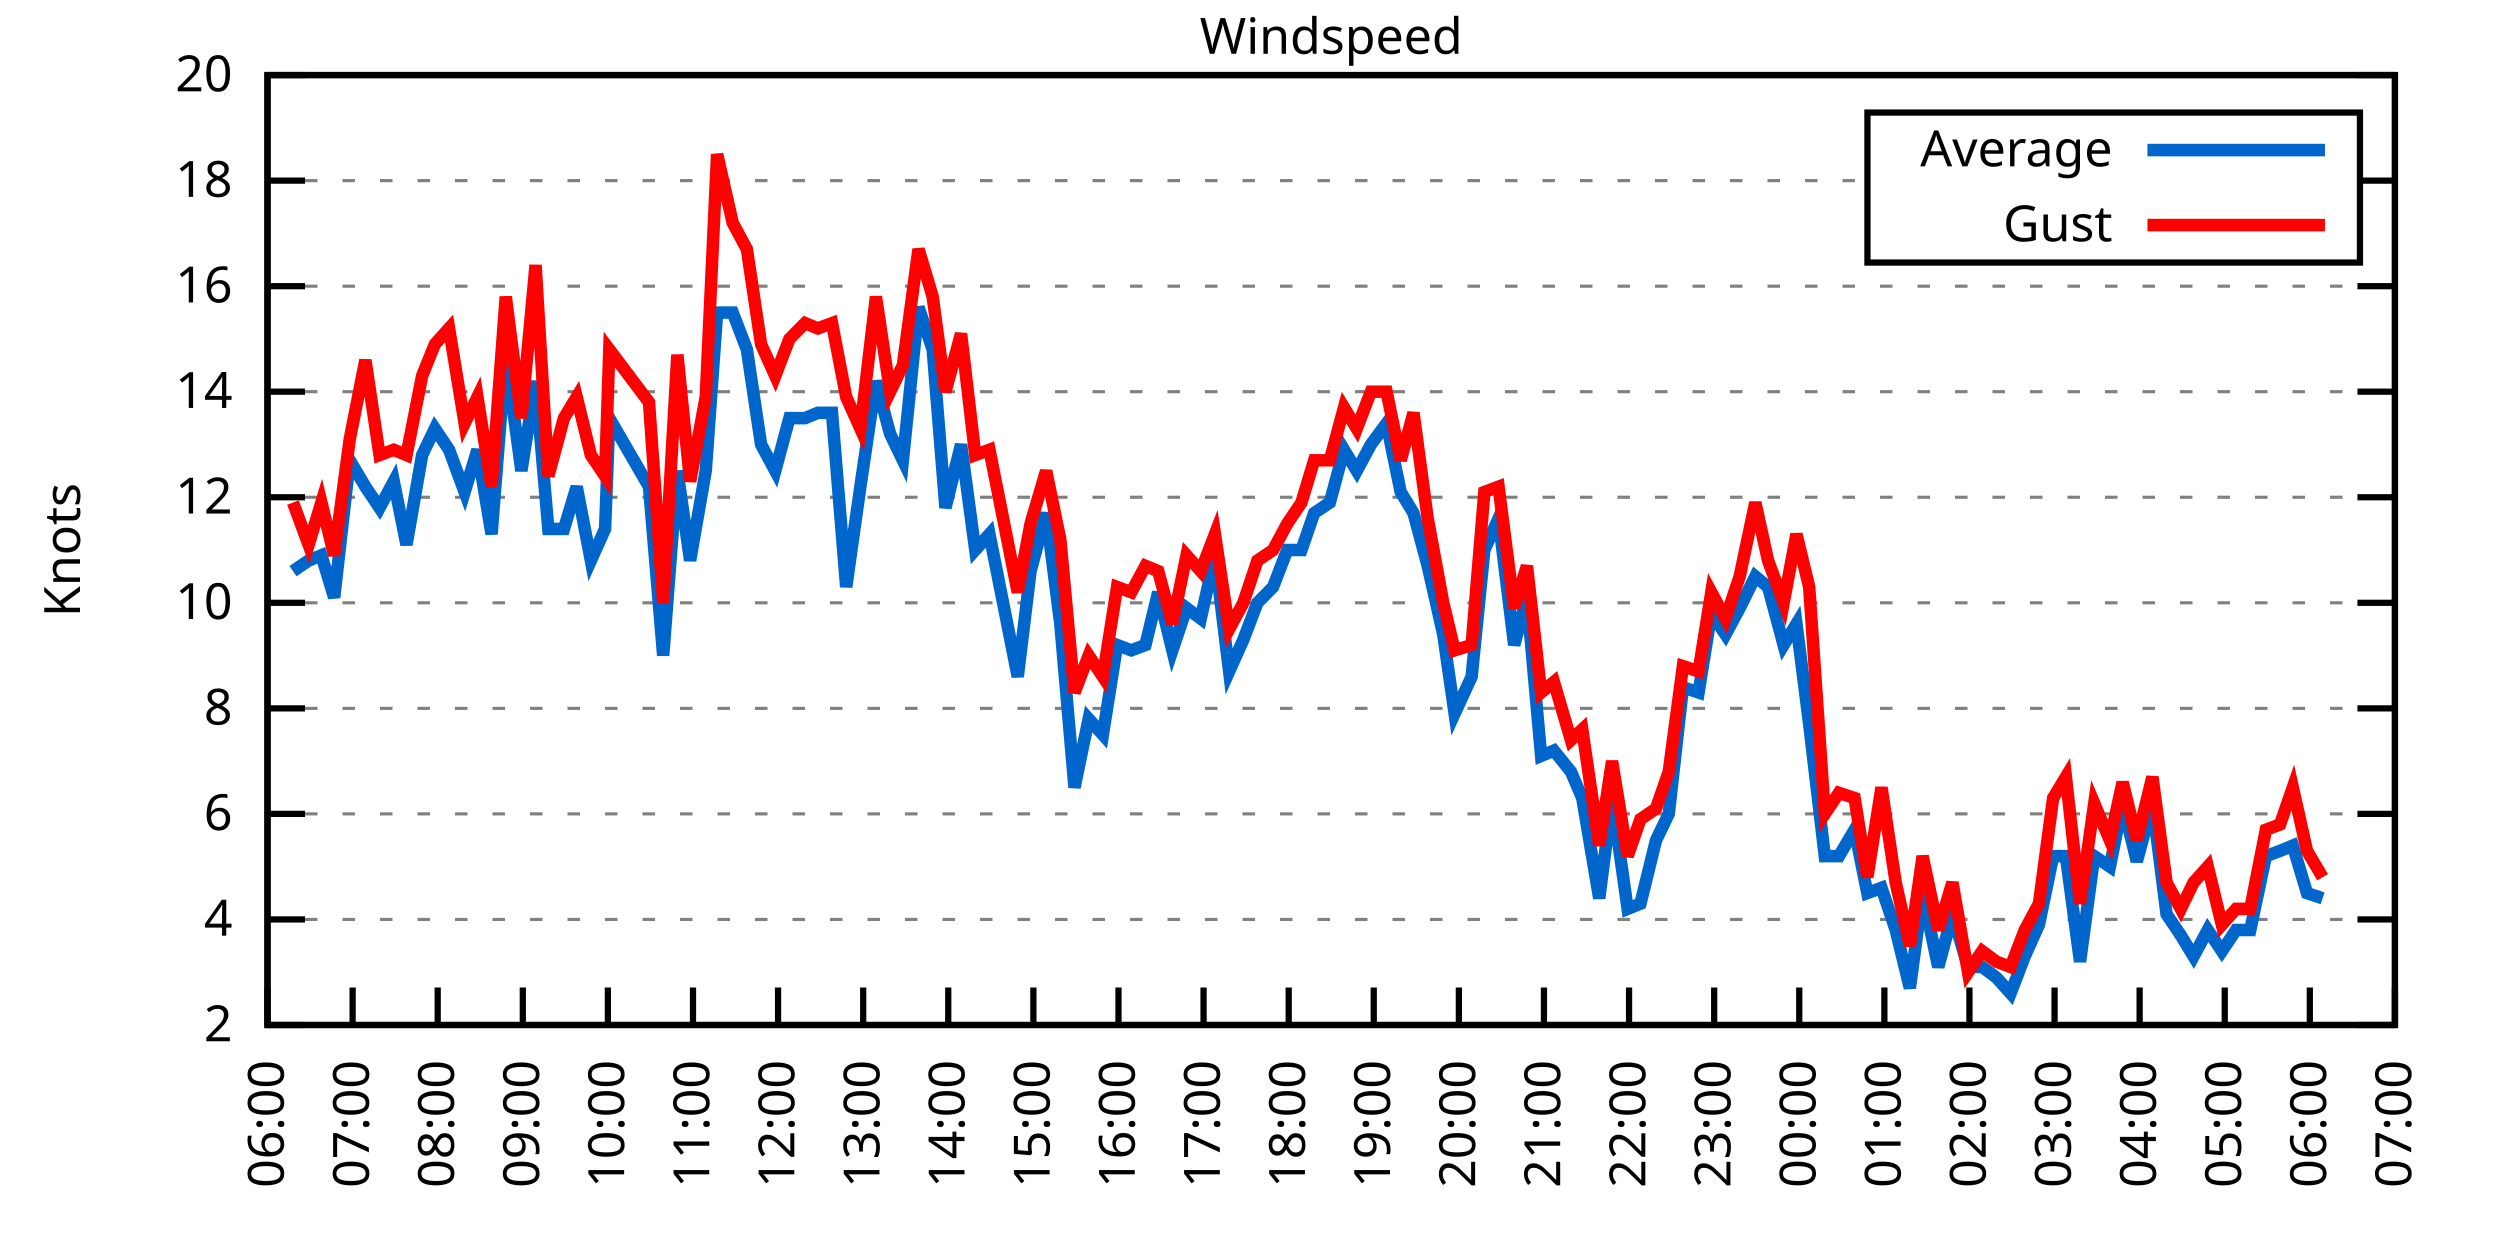
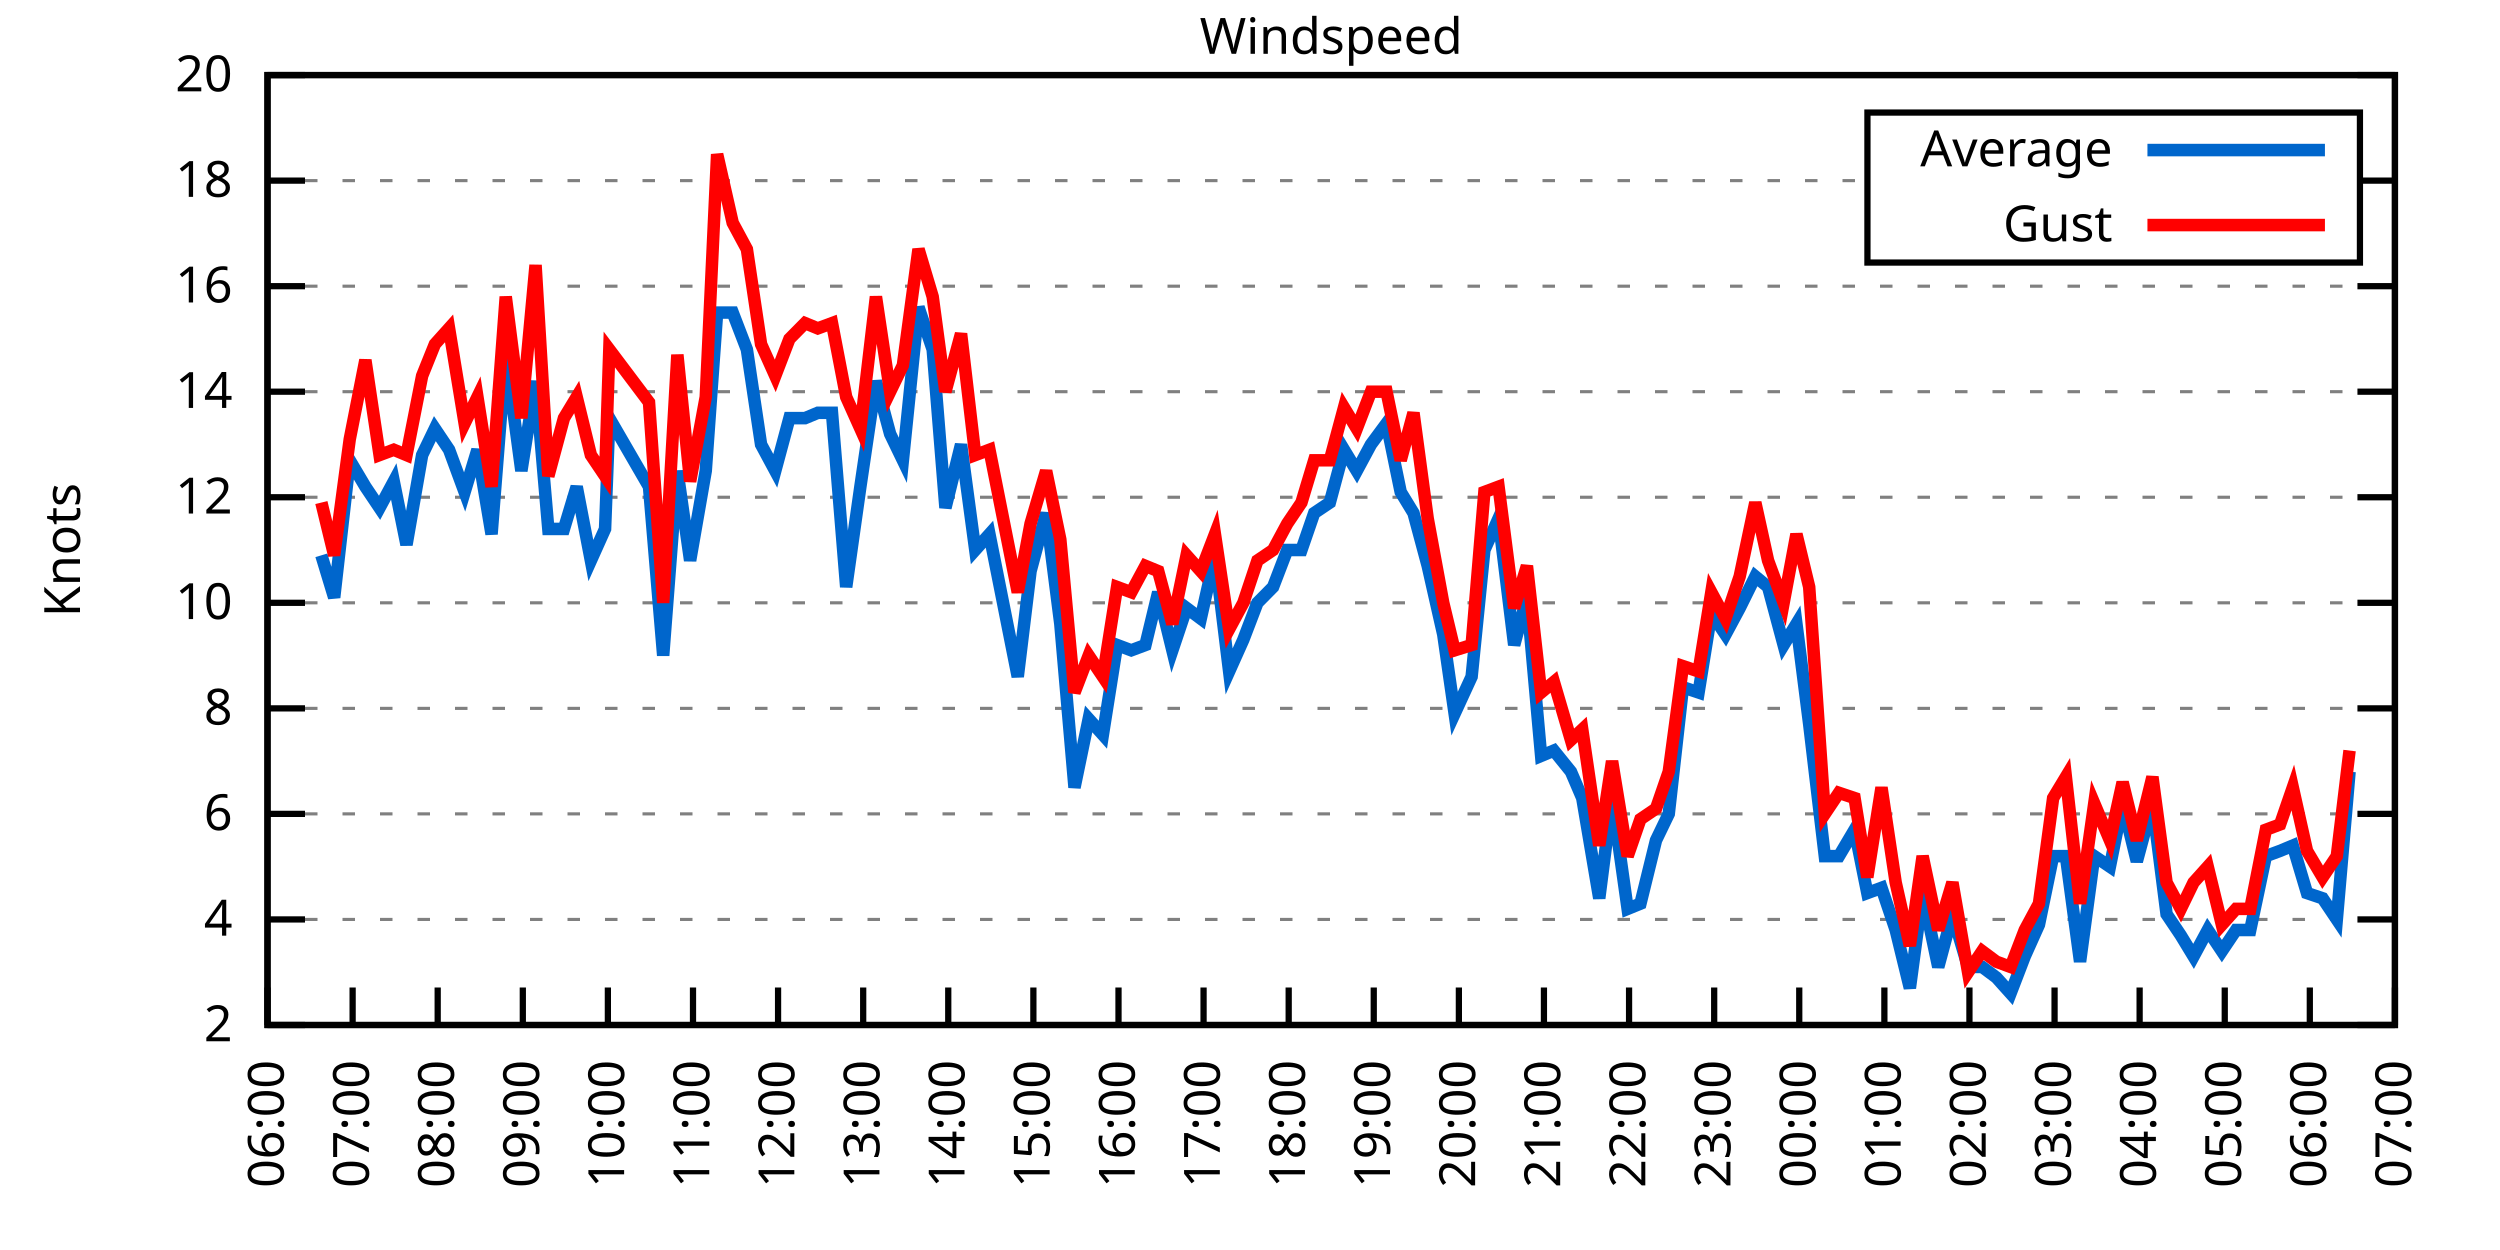
<svg xmlns="http://www.w3.org/2000/svg" xmlns:xlink="http://www.w3.org/1999/xlink" width="400" height="200" viewBox="0 0 400 200">
  <g id="gnuplot_canvas">
    <rect x="0" y="0" width="400" height="200" fill="none" />
    <defs>
      <circle id="gpDot" r="0.5" stroke-width="0.5" stroke="currentColor" />
      <path id="gpPt0" stroke-width="0.333" stroke="currentColor" d="M-1,0 h2 M0,-1 v2" />
      <path id="gpPt1" stroke-width="0.333" stroke="currentColor" d="M-1,-1 L1,1 M1,-1 L-1,1" />
      <path id="gpPt2" stroke-width="0.333" stroke="currentColor" d="M-1,0 L1,0 M0,-1 L0,1 M-1,-1 L1,1 M-1,1 L1,-1" />
      <rect id="gpPt3" stroke-width="0.333" stroke="currentColor" x="-1" y="-1" width="2" height="2" />
      <rect id="gpPt4" stroke-width="0.333" stroke="currentColor" fill="currentColor" x="-1" y="-1" width="2" height="2" />
      <circle id="gpPt5" stroke-width="0.333" stroke="currentColor" cx="0" cy="0" r="1" />
      <use xlink:href="#gpPt5" id="gpPt6" fill="currentColor" stroke="none" />
      <path id="gpPt7" stroke-width="0.333" stroke="currentColor" d="M0,-1.33 L-1.33,0.67 L1.33,0.67 z" />
      <use xlink:href="#gpPt7" id="gpPt8" fill="currentColor" stroke="none" />
      <use xlink:href="#gpPt7" id="gpPt9" stroke="currentColor" transform="rotate(180)" />
      <use xlink:href="#gpPt9" id="gpPt10" fill="currentColor" stroke="none" />
      <use xlink:href="#gpPt3" id="gpPt11" stroke="currentColor" transform="rotate(45)" />
      <use xlink:href="#gpPt11" id="gpPt12" fill="currentColor" stroke="none" />
      <path id="gpPt13" stroke-width="0.333" stroke="currentColor" d="M0,1.330 L1.265,0.411 L0.782,-1.067 L-0.782,-1.076 L-1.265,0.411 z" />
      <use xlink:href="#gpPt13" id="gpPt14" fill="currentColor" stroke="none" />
      <filter id="textbox" filterUnits="objectBoundingBox" x="0" y="0" height="1" width="1">
        <feFlood flood-color="white" flood-opacity="1" result="bgnd" />
        <feComposite in="SourceGraphic" in2="bgnd" operator="atop" />
      </filter>
      <filter id="greybox" filterUnits="objectBoundingBox" x="0" y="0" height="1" width="1">
        <feFlood flood-color="lightgrey" flood-opacity="1" result="grey" />
        <feComposite in="SourceGraphic" in2="grey" operator="atop" />
      </filter>
    </defs>
    <g fill="none" color="white" stroke="currentColor" stroke-width="1.00" stroke-linecap="butt" stroke-linejoin="miter">
</g>
    <g fill="none" color="black" stroke="currentColor" stroke-width="1.00" stroke-linecap="butt" stroke-linejoin="miter">
      <g stroke="none" shape-rendering="crispEdges">
        <polygon fill="rgb(255, 255, 255)" points="42.80,164.00 383.18,164.00 383.18,12.02 42.80,12.02 " />
      </g>
    </g>
    <g fill="none" color="black" stroke="currentColor" stroke-width="1.00" stroke-linecap="butt" stroke-linejoin="miter">
</g>
    <g fill="none" color="black" stroke="black" stroke-width="0.50" stroke-linecap="butt" stroke-linejoin="miter">
</g>
    <g fill="none" color="gray" stroke="currentColor" stroke-width="0.50" stroke-linecap="butt" stroke-linejoin="miter">
      <path stroke="gray" stroke-dasharray="2,4" class="gridline" d="M42.80,164.00 L383.19,164.00  " />
    </g>
    <g fill="none" color="gray" stroke="gray" stroke-width="1.00" stroke-linecap="butt" stroke-linejoin="miter">
</g>
    <g fill="none" color="black" stroke="currentColor" stroke-width="1.00" stroke-linecap="butt" stroke-linejoin="miter">
      <path stroke="black" d="M42.80,164.00 L48.80,164.00 M383.19,164.00 L377.19,164.00  " />
      <g transform="translate(37.20,166.60)" stroke="none" fill="black" font-family="Sans" font-size="8.00" text-anchor="end">
        <text>
          <tspan font-family="Sans"> 2</tspan>
        </text>
      </g>
    </g>
    <g fill="none" color="black" stroke="currentColor" stroke-width="1.00" stroke-linecap="butt" stroke-linejoin="miter">
</g>
    <g fill="none" color="black" stroke="black" stroke-width="0.50" stroke-linecap="butt" stroke-linejoin="miter">
</g>
    <g fill="none" color="gray" stroke="currentColor" stroke-width="0.50" stroke-linecap="butt" stroke-linejoin="miter">
      <path stroke="gray" stroke-dasharray="2,4" class="gridline" d="M42.80,147.11 L383.19,147.11  " />
    </g>
    <g fill="none" color="gray" stroke="gray" stroke-width="1.00" stroke-linecap="butt" stroke-linejoin="miter">
</g>
    <g fill="none" color="black" stroke="currentColor" stroke-width="1.00" stroke-linecap="butt" stroke-linejoin="miter">
      <path stroke="black" d="M42.80,147.11 L48.80,147.11 M383.19,147.11 L377.19,147.11  " />
      <g transform="translate(37.20,149.71)" stroke="none" fill="black" font-family="Sans" font-size="8.00" text-anchor="end">
        <text>
          <tspan font-family="Sans"> 4</tspan>
        </text>
      </g>
    </g>
    <g fill="none" color="black" stroke="currentColor" stroke-width="1.00" stroke-linecap="butt" stroke-linejoin="miter">
</g>
    <g fill="none" color="black" stroke="black" stroke-width="0.50" stroke-linecap="butt" stroke-linejoin="miter">
</g>
    <g fill="none" color="gray" stroke="currentColor" stroke-width="0.50" stroke-linecap="butt" stroke-linejoin="miter">
      <path stroke="gray" stroke-dasharray="2,4" class="gridline" d="M42.80,130.22 L383.19,130.22  " />
    </g>
    <g fill="none" color="gray" stroke="gray" stroke-width="1.00" stroke-linecap="butt" stroke-linejoin="miter">
</g>
    <g fill="none" color="black" stroke="currentColor" stroke-width="1.00" stroke-linecap="butt" stroke-linejoin="miter">
      <path stroke="black" d="M42.80,130.22 L48.80,130.22 M383.19,130.22 L377.19,130.22  " />
      <g transform="translate(37.20,132.82)" stroke="none" fill="black" font-family="Sans" font-size="8.00" text-anchor="end">
        <text>
          <tspan font-family="Sans"> 6</tspan>
        </text>
      </g>
    </g>
    <g fill="none" color="black" stroke="currentColor" stroke-width="1.00" stroke-linecap="butt" stroke-linejoin="miter">
</g>
    <g fill="none" color="black" stroke="black" stroke-width="0.50" stroke-linecap="butt" stroke-linejoin="miter">
</g>
    <g fill="none" color="gray" stroke="currentColor" stroke-width="0.50" stroke-linecap="butt" stroke-linejoin="miter">
      <path stroke="gray" stroke-dasharray="2,4" class="gridline" d="M42.80,113.34 L383.19,113.34  " />
    </g>
    <g fill="none" color="gray" stroke="gray" stroke-width="1.00" stroke-linecap="butt" stroke-linejoin="miter">
</g>
    <g fill="none" color="black" stroke="currentColor" stroke-width="1.00" stroke-linecap="butt" stroke-linejoin="miter">
      <path stroke="black" d="M42.80,113.34 L48.80,113.34 M383.19,113.34 L377.19,113.34  " />
      <g transform="translate(37.20,115.94)" stroke="none" fill="black" font-family="Sans" font-size="8.00" text-anchor="end">
        <text>
          <tspan font-family="Sans"> 8</tspan>
        </text>
      </g>
    </g>
    <g fill="none" color="black" stroke="currentColor" stroke-width="1.00" stroke-linecap="butt" stroke-linejoin="miter">
</g>
    <g fill="none" color="black" stroke="black" stroke-width="0.50" stroke-linecap="butt" stroke-linejoin="miter">
</g>
    <g fill="none" color="gray" stroke="currentColor" stroke-width="0.50" stroke-linecap="butt" stroke-linejoin="miter">
      <path stroke="gray" stroke-dasharray="2,4" class="gridline" d="M42.80,96.45 L383.19,96.45  " />
    </g>
    <g fill="none" color="gray" stroke="gray" stroke-width="1.00" stroke-linecap="butt" stroke-linejoin="miter">
</g>
    <g fill="none" color="black" stroke="currentColor" stroke-width="1.00" stroke-linecap="butt" stroke-linejoin="miter">
      <path stroke="black" d="M42.80,96.45 L48.80,96.45 M383.19,96.45 L377.19,96.45  " />
      <g transform="translate(37.20,99.05)" stroke="none" fill="black" font-family="Sans" font-size="8.00" text-anchor="end">
        <text>
          <tspan font-family="Sans"> 10</tspan>
        </text>
      </g>
    </g>
    <g fill="none" color="black" stroke="currentColor" stroke-width="1.00" stroke-linecap="butt" stroke-linejoin="miter">
</g>
    <g fill="none" color="black" stroke="black" stroke-width="0.50" stroke-linecap="butt" stroke-linejoin="miter">
</g>
    <g fill="none" color="gray" stroke="currentColor" stroke-width="0.50" stroke-linecap="butt" stroke-linejoin="miter">
      <path stroke="gray" stroke-dasharray="2,4" class="gridline" d="M42.80,79.56 L383.19,79.56  " />
    </g>
    <g fill="none" color="gray" stroke="gray" stroke-width="1.00" stroke-linecap="butt" stroke-linejoin="miter">
</g>
    <g fill="none" color="black" stroke="currentColor" stroke-width="1.00" stroke-linecap="butt" stroke-linejoin="miter">
      <path stroke="black" d="M42.80,79.56 L48.80,79.56 M383.19,79.56 L377.19,79.56  " />
      <g transform="translate(37.20,82.16)" stroke="none" fill="black" font-family="Sans" font-size="8.00" text-anchor="end">
        <text>
          <tspan font-family="Sans"> 12</tspan>
        </text>
      </g>
    </g>
    <g fill="none" color="black" stroke="currentColor" stroke-width="1.00" stroke-linecap="butt" stroke-linejoin="miter">
</g>
    <g fill="none" color="black" stroke="black" stroke-width="0.50" stroke-linecap="butt" stroke-linejoin="miter">
</g>
    <g fill="none" color="gray" stroke="currentColor" stroke-width="0.50" stroke-linecap="butt" stroke-linejoin="miter">
      <path stroke="gray" stroke-dasharray="2,4" class="gridline" d="M42.80,62.67 L383.19,62.67  " />
    </g>
    <g fill="none" color="gray" stroke="gray" stroke-width="1.00" stroke-linecap="butt" stroke-linejoin="miter">
</g>
    <g fill="none" color="black" stroke="currentColor" stroke-width="1.00" stroke-linecap="butt" stroke-linejoin="miter">
      <path stroke="black" d="M42.80,62.67 L48.80,62.67 M383.19,62.67 L377.19,62.67  " />
      <g transform="translate(37.20,65.27)" stroke="none" fill="black" font-family="Sans" font-size="8.00" text-anchor="end">
        <text>
          <tspan font-family="Sans"> 14</tspan>
        </text>
      </g>
    </g>
    <g fill="none" color="black" stroke="currentColor" stroke-width="1.00" stroke-linecap="butt" stroke-linejoin="miter">
</g>
    <g fill="none" color="black" stroke="black" stroke-width="0.50" stroke-linecap="butt" stroke-linejoin="miter">
</g>
    <g fill="none" color="gray" stroke="currentColor" stroke-width="0.50" stroke-linecap="butt" stroke-linejoin="miter">
      <path stroke="gray" stroke-dasharray="2,4" class="gridline" d="M42.80,45.79 L383.19,45.79  " />
    </g>
    <g fill="none" color="gray" stroke="gray" stroke-width="1.00" stroke-linecap="butt" stroke-linejoin="miter">
</g>
    <g fill="none" color="black" stroke="currentColor" stroke-width="1.00" stroke-linecap="butt" stroke-linejoin="miter">
      <path stroke="black" d="M42.80,45.79 L48.80,45.79 M383.19,45.79 L377.19,45.79  " />
      <g transform="translate(37.20,48.39)" stroke="none" fill="black" font-family="Sans" font-size="8.00" text-anchor="end">
        <text>
          <tspan font-family="Sans"> 16</tspan>
        </text>
      </g>
    </g>
    <g fill="none" color="black" stroke="currentColor" stroke-width="1.00" stroke-linecap="butt" stroke-linejoin="miter">
</g>
    <g fill="none" color="black" stroke="black" stroke-width="0.50" stroke-linecap="butt" stroke-linejoin="miter">
</g>
    <g fill="none" color="gray" stroke="currentColor" stroke-width="0.50" stroke-linecap="butt" stroke-linejoin="miter">
      <path stroke="gray" stroke-dasharray="2,4" class="gridline" d="M42.80,28.90 L298.79,28.90 M377.59,28.90 L383.19,28.90  " />
    </g>
    <g fill="none" color="gray" stroke="gray" stroke-width="1.00" stroke-linecap="butt" stroke-linejoin="miter">
</g>
    <g fill="none" color="black" stroke="currentColor" stroke-width="1.00" stroke-linecap="butt" stroke-linejoin="miter">
      <path stroke="black" d="M42.80,28.90 L48.80,28.90 M383.19,28.90 L377.19,28.90  " />
      <g transform="translate(37.20,31.50)" stroke="none" fill="black" font-family="Sans" font-size="8.00" text-anchor="end">
        <text>
          <tspan font-family="Sans"> 18</tspan>
        </text>
      </g>
    </g>
    <g fill="none" color="black" stroke="currentColor" stroke-width="1.00" stroke-linecap="butt" stroke-linejoin="miter">
</g>
    <g fill="none" color="black" stroke="black" stroke-width="0.50" stroke-linecap="butt" stroke-linejoin="miter">
</g>
    <g fill="none" color="gray" stroke="currentColor" stroke-width="0.50" stroke-linecap="butt" stroke-linejoin="miter">
      <path stroke="gray" stroke-dasharray="2,4" class="gridline" d="M42.80,12.01 L383.19,12.01  " />
    </g>
    <g fill="none" color="gray" stroke="gray" stroke-width="1.00" stroke-linecap="butt" stroke-linejoin="miter">
</g>
    <g fill="none" color="black" stroke="currentColor" stroke-width="1.00" stroke-linecap="butt" stroke-linejoin="miter">
      <path stroke="black" d="M42.80,12.01 L48.80,12.01 M383.19,12.01 L377.19,12.01  " />
      <g transform="translate(37.20,14.61)" stroke="none" fill="black" font-family="Sans" font-size="8.00" text-anchor="end">
        <text>
          <tspan font-family="Sans"> 20</tspan>
        </text>
      </g>
    </g>
    <g fill="none" color="black" stroke="currentColor" stroke-width="1.00" stroke-linecap="butt" stroke-linejoin="miter">
      <path stroke="black" d="M42.80,164.00 L42.80,158.00  " />
      <g transform="translate(45.40,169.60) rotate(270.00)" stroke="none" fill="black" font-family="Sans" font-size="8.00" text-anchor="end">
        <text>
          <tspan font-family="Sans">06:00</tspan>
        </text>
      </g>
    </g>
    <g fill="none" color="black" stroke="currentColor" stroke-width="1.00" stroke-linecap="butt" stroke-linejoin="miter">
      <path stroke="black" d="M56.42,164.00 L56.42,158.00  " />
      <g transform="translate(59.02,169.60) rotate(270.00)" stroke="none" fill="black" font-family="Sans" font-size="8.00" text-anchor="end">
        <text>
          <tspan font-family="Sans">07:00</tspan>
        </text>
      </g>
    </g>
    <g fill="none" color="black" stroke="currentColor" stroke-width="1.00" stroke-linecap="butt" stroke-linejoin="miter">
      <path stroke="black" d="M70.03,164.00 L70.03,158.00  " />
      <g transform="translate(72.63,169.60) rotate(270.00)" stroke="none" fill="black" font-family="Sans" font-size="8.00" text-anchor="end">
        <text>
          <tspan font-family="Sans">08:00</tspan>
        </text>
      </g>
    </g>
    <g fill="none" color="black" stroke="currentColor" stroke-width="1.00" stroke-linecap="butt" stroke-linejoin="miter">
      <path stroke="black" d="M83.65,164.00 L83.65,158.00  " />
      <g transform="translate(86.25,169.60) rotate(270.00)" stroke="none" fill="black" font-family="Sans" font-size="8.00" text-anchor="end">
        <text>
          <tspan font-family="Sans">09:00</tspan>
        </text>
      </g>
    </g>
    <g fill="none" color="black" stroke="currentColor" stroke-width="1.00" stroke-linecap="butt" stroke-linejoin="miter">
      <path stroke="black" d="M97.26,164.00 L97.26,158.00  " />
      <g transform="translate(99.86,169.60) rotate(270.00)" stroke="none" fill="black" font-family="Sans" font-size="8.00" text-anchor="end">
        <text>
          <tspan font-family="Sans">10:00</tspan>
        </text>
      </g>
    </g>
    <g fill="none" color="black" stroke="currentColor" stroke-width="1.00" stroke-linecap="butt" stroke-linejoin="miter">
      <path stroke="black" d="M110.88,164.00 L110.88,158.00  " />
      <g transform="translate(113.48,169.60) rotate(270.00)" stroke="none" fill="black" font-family="Sans" font-size="8.00" text-anchor="end">
        <text>
          <tspan font-family="Sans">11:00</tspan>
        </text>
      </g>
    </g>
    <g fill="none" color="black" stroke="currentColor" stroke-width="1.00" stroke-linecap="butt" stroke-linejoin="miter">
      <path stroke="black" d="M124.49,164.00 L124.49,158.00  " />
      <g transform="translate(127.09,169.60) rotate(270.00)" stroke="none" fill="black" font-family="Sans" font-size="8.00" text-anchor="end">
        <text>
          <tspan font-family="Sans">12:00</tspan>
        </text>
      </g>
    </g>
    <g fill="none" color="black" stroke="currentColor" stroke-width="1.00" stroke-linecap="butt" stroke-linejoin="miter">
      <path stroke="black" d="M138.11,164.00 L138.11,158.00  " />
      <g transform="translate(140.71,169.60) rotate(270.00)" stroke="none" fill="black" font-family="Sans" font-size="8.00" text-anchor="end">
        <text>
          <tspan font-family="Sans">13:00</tspan>
        </text>
      </g>
    </g>
    <g fill="none" color="black" stroke="currentColor" stroke-width="1.00" stroke-linecap="butt" stroke-linejoin="miter">
      <path stroke="black" d="M151.72,164.00 L151.72,158.00  " />
      <g transform="translate(154.32,169.60) rotate(270.00)" stroke="none" fill="black" font-family="Sans" font-size="8.00" text-anchor="end">
        <text>
          <tspan font-family="Sans">14:00</tspan>
        </text>
      </g>
    </g>
    <g fill="none" color="black" stroke="currentColor" stroke-width="1.00" stroke-linecap="butt" stroke-linejoin="miter">
      <path stroke="black" d="M165.34,164.00 L165.34,158.00  " />
      <g transform="translate(167.94,169.60) rotate(270.00)" stroke="none" fill="black" font-family="Sans" font-size="8.00" text-anchor="end">
        <text>
          <tspan font-family="Sans">15:00</tspan>
        </text>
      </g>
    </g>
    <g fill="none" color="black" stroke="currentColor" stroke-width="1.00" stroke-linecap="butt" stroke-linejoin="miter">
      <path stroke="black" d="M178.96,164.00 L178.96,158.00  " />
      <g transform="translate(181.56,169.60) rotate(270.00)" stroke="none" fill="black" font-family="Sans" font-size="8.00" text-anchor="end">
        <text>
          <tspan font-family="Sans">16:00</tspan>
        </text>
      </g>
    </g>
    <g fill="none" color="black" stroke="currentColor" stroke-width="1.00" stroke-linecap="butt" stroke-linejoin="miter">
      <path stroke="black" d="M192.57,164.00 L192.57,158.00  " />
      <g transform="translate(195.17,169.60) rotate(270.00)" stroke="none" fill="black" font-family="Sans" font-size="8.00" text-anchor="end">
        <text>
          <tspan font-family="Sans">17:00</tspan>
        </text>
      </g>
    </g>
    <g fill="none" color="black" stroke="currentColor" stroke-width="1.00" stroke-linecap="butt" stroke-linejoin="miter">
      <path stroke="black" d="M206.19,164.00 L206.19,158.00  " />
      <g transform="translate(208.79,169.60) rotate(270.00)" stroke="none" fill="black" font-family="Sans" font-size="8.00" text-anchor="end">
        <text>
          <tspan font-family="Sans">18:00</tspan>
        </text>
      </g>
    </g>
    <g fill="none" color="black" stroke="currentColor" stroke-width="1.00" stroke-linecap="butt" stroke-linejoin="miter">
      <path stroke="black" d="M219.80,164.00 L219.80,158.00  " />
      <g transform="translate(222.40,169.60) rotate(270.00)" stroke="none" fill="black" font-family="Sans" font-size="8.00" text-anchor="end">
        <text>
          <tspan font-family="Sans">19:00</tspan>
        </text>
      </g>
    </g>
    <g fill="none" color="black" stroke="currentColor" stroke-width="1.00" stroke-linecap="butt" stroke-linejoin="miter">
      <path stroke="black" d="M233.42,164.00 L233.42,158.00  " />
      <g transform="translate(236.02,169.60) rotate(270.00)" stroke="none" fill="black" font-family="Sans" font-size="8.00" text-anchor="end">
        <text>
          <tspan font-family="Sans">20:00</tspan>
        </text>
      </g>
    </g>
    <g fill="none" color="black" stroke="currentColor" stroke-width="1.00" stroke-linecap="butt" stroke-linejoin="miter">
      <path stroke="black" d="M247.03,164.00 L247.03,158.00  " />
      <g transform="translate(249.63,169.60) rotate(270.00)" stroke="none" fill="black" font-family="Sans" font-size="8.00" text-anchor="end">
        <text>
          <tspan font-family="Sans">21:00</tspan>
        </text>
      </g>
    </g>
    <g fill="none" color="black" stroke="currentColor" stroke-width="1.00" stroke-linecap="butt" stroke-linejoin="miter">
      <path stroke="black" d="M260.65,164.00 L260.65,158.00  " />
      <g transform="translate(263.25,169.60) rotate(270.00)" stroke="none" fill="black" font-family="Sans" font-size="8.00" text-anchor="end">
        <text>
          <tspan font-family="Sans">22:00</tspan>
        </text>
      </g>
    </g>
    <g fill="none" color="black" stroke="currentColor" stroke-width="1.00" stroke-linecap="butt" stroke-linejoin="miter">
      <path stroke="black" d="M274.27,164.00 L274.27,158.00  " />
      <g transform="translate(276.87,169.60) rotate(270.00)" stroke="none" fill="black" font-family="Sans" font-size="8.00" text-anchor="end">
        <text>
          <tspan font-family="Sans">23:00</tspan>
        </text>
      </g>
    </g>
    <g fill="none" color="black" stroke="currentColor" stroke-width="1.00" stroke-linecap="butt" stroke-linejoin="miter">
      <path stroke="black" d="M287.88,164.00 L287.88,158.00  " />
      <g transform="translate(290.48,169.60) rotate(270.00)" stroke="none" fill="black" font-family="Sans" font-size="8.00" text-anchor="end">
        <text>
          <tspan font-family="Sans">00:00</tspan>
        </text>
      </g>
    </g>
    <g fill="none" color="black" stroke="currentColor" stroke-width="1.00" stroke-linecap="butt" stroke-linejoin="miter">
      <path stroke="black" d="M301.50,164.00 L301.50,158.00  " />
      <g transform="translate(304.10,169.60) rotate(270.00)" stroke="none" fill="black" font-family="Sans" font-size="8.00" text-anchor="end">
        <text>
          <tspan font-family="Sans">01:00</tspan>
        </text>
      </g>
    </g>
    <g fill="none" color="black" stroke="currentColor" stroke-width="1.00" stroke-linecap="butt" stroke-linejoin="miter">
      <path stroke="black" d="M315.11,164.00 L315.11,158.00  " />
      <g transform="translate(317.71,169.60) rotate(270.00)" stroke="none" fill="black" font-family="Sans" font-size="8.00" text-anchor="end">
        <text>
          <tspan font-family="Sans">02:00</tspan>
        </text>
      </g>
    </g>
    <g fill="none" color="black" stroke="currentColor" stroke-width="1.00" stroke-linecap="butt" stroke-linejoin="miter">
      <path stroke="black" d="M328.73,164.00 L328.73,158.00  " />
      <g transform="translate(331.33,169.60) rotate(270.00)" stroke="none" fill="black" font-family="Sans" font-size="8.00" text-anchor="end">
        <text>
          <tspan font-family="Sans">03:00</tspan>
        </text>
      </g>
    </g>
    <g fill="none" color="black" stroke="currentColor" stroke-width="1.00" stroke-linecap="butt" stroke-linejoin="miter">
      <path stroke="black" d="M342.34,164.00 L342.34,158.00  " />
      <g transform="translate(344.94,169.60) rotate(270.00)" stroke="none" fill="black" font-family="Sans" font-size="8.00" text-anchor="end">
        <text>
          <tspan font-family="Sans">04:00</tspan>
        </text>
      </g>
    </g>
    <g fill="none" color="black" stroke="currentColor" stroke-width="1.00" stroke-linecap="butt" stroke-linejoin="miter">
      <path stroke="black" d="M355.96,164.00 L355.96,158.00  " />
      <g transform="translate(358.56,169.60) rotate(270.00)" stroke="none" fill="black" font-family="Sans" font-size="8.00" text-anchor="end">
        <text>
          <tspan font-family="Sans">05:00</tspan>
        </text>
      </g>
    </g>
    <g fill="none" color="black" stroke="currentColor" stroke-width="1.00" stroke-linecap="butt" stroke-linejoin="miter">
      <path stroke="black" d="M369.57,164.00 L369.57,158.00  " />
      <g transform="translate(372.17,169.60) rotate(270.00)" stroke="none" fill="black" font-family="Sans" font-size="8.00" text-anchor="end">
        <text>
          <tspan font-family="Sans">06:00</tspan>
        </text>
      </g>
    </g>
    <g fill="none" color="black" stroke="currentColor" stroke-width="1.00" stroke-linecap="butt" stroke-linejoin="miter">
      <path stroke="black" d="M383.19,164.00 L383.19,158.00  " />
      <g transform="translate(385.79,169.60) rotate(270.00)" stroke="none" fill="black" font-family="Sans" font-size="8.00" text-anchor="end">
        <text>
          <tspan font-family="Sans">07:00</tspan>
        </text>
      </g>
    </g>
    <g fill="none" color="black" stroke="currentColor" stroke-width="1.00" stroke-linecap="butt" stroke-linejoin="miter">
</g>
    <g fill="none" color="black" stroke="currentColor" stroke-width="1.00" stroke-linecap="butt" stroke-linejoin="miter">
      <path stroke="black" d="M42.80,12.01 L42.80,164.00 L383.19,164.00 L383.19,12.01 L42.80,12.01 Z  " />
    </g>
    <g fill="none" color="black" stroke="currentColor" stroke-width="1.00" stroke-linecap="butt" stroke-linejoin="miter">
</g>
    <g fill="none" color="black" stroke="currentColor" stroke-width="1.00" stroke-linecap="butt" stroke-linejoin="miter">
      <path stroke="black" d="M298.79,42.01 L298.79,18.01 L377.59,18.01 L377.59,42.01 L298.79,42.01 Z  " />
    </g>
    <g id="Windspeed_plot_1">
      <g fill="none" color="white" stroke="black" stroke-width="2.00" stroke-linecap="butt" stroke-linejoin="miter">
</g>
      <g fill="none" color="black" stroke="currentColor" stroke-width="2.00" stroke-linecap="butt" stroke-linejoin="miter">
        <g transform="translate(337.99,26.61)" stroke="none" fill="black" font-family="Sans" font-size="8.00" text-anchor="end">
          <text>
            <tspan font-family="Sans">Average</tspan>
          </text>
        </g>
      </g>
      <g fill="none" color="black" stroke="currentColor" stroke-width="2.00" stroke-linecap="butt" stroke-linejoin="miter">
-         <path stroke="rgb(  0, 102, 204)" d="M343.59,24.01 L371.99,24.01 M46.88,91.38 L49.38,89.69 L51.42,88.85 L53.47,95.60 L55.96,73.65 L58.46,77.87   L60.73,81.25 L63.00,77.03 L65.04,87.16 L67.54,72.81 L69.58,68.58 L71.85,71.96 L74.34,78.72 L76.39,71.96   L78.65,85.47 L80.92,56.76 L83.42,75.34 L85.69,60.98 L87.73,84.63 L90.23,84.63 L92.27,77.87 L94.54,89.69   L96.81,84.63 L97.49,66.90 L103.84,77.87 L106.11,104.89 L108.38,75.34 L110.42,89.69 L112.92,75.34 L114.74,50.01   L117.23,50.01 L119.50,55.92 L121.77,71.12 L124.04,75.34 L126.31,66.90 L128.81,66.90 L130.85,66.05 L133.12,66.05   L135.39,93.92 L137.66,77.87 L140.15,60.98 L142.42,69.43 L144.46,73.65 L146.96,49.16 L149.23,55.92 L151.27,81.25   L153.77,71.12 L156.04,88.00 L158.31,85.47 L162.84,108.27 L164.89,91.38 L167.38,82.09 L169.65,99.83 L171.92,126.00   L174.19,115.03 L176.46,117.56 L178.73,103.20 L181.00,104.05 L183.27,103.20 L185.31,94.76 L187.58,104.05 L189.85,97.29   L192.12,98.98 L194.39,88.85 L196.66,107.43 L198.93,102.36 L201.19,96.45 L203.69,93.92 L205.96,88.00 L208.23,88.00   L210.27,82.09 L212.77,80.41 L215.04,71.96 L217.08,75.34 L219.35,71.12 L221.85,67.74 L224.11,78.72 L226.16,82.09   L228.43,90.54 L230.92,101.52 L232.74,114.18 L235.46,108.27 L237.50,88.00 L239.77,82.94 L242.27,103.20 L244.31,95.60   L246.58,120.94 L248.62,120.09 L251.35,123.47 L253.16,127.69 L255.88,143.73 L257.93,127.69 L260.42,145.42 L262.47,144.58   L264.96,134.45 L267.00,130.22 L269.27,109.96 L271.77,110.80 L273.81,98.14 L276.08,101.52 L278.35,97.29 L280.85,92.23   L282.89,93.92 L285.38,103.20 L287.43,99.83 L289.47,115.87 L291.97,136.98 L294.23,136.98 L296.73,132.76 L298.77,142.89   L301.04,142.05 L303.31,148.80 L305.58,158.09 L307.62,142.89 L310.12,154.71 L312.39,146.27 L314.89,154.71 L317.15,154.71   L319.42,156.40 L321.69,158.93 L323.96,153.02 L326.23,147.96 L328.50,136.98 L330.54,136.98 L332.81,153.87 L335.08,136.98   L337.58,138.67 L339.62,128.54 L341.89,137.82 L344.39,128.54 L346.65,146.27 L348.92,149.65 L350.97,153.02 L353.24,148.80   L355.50,152.18 L357.77,148.80 L360.04,148.80 L362.54,136.98 L364.81,136.14 L366.85,135.29 L369.12,142.89 L371.62,143.73    " />
+         <path stroke="rgb(  0, 102, 204)" d="M343.59,24.01 L371.99,24.01 M51.42,88.85 L53.47,95.60 L55.96,73.65 L58.46,77.87 L60.73,81.25 L63.00,77.03   L65.04,87.16 L67.54,72.81 L69.58,68.58 L71.85,71.96 L74.34,78.72 L76.39,71.96 L78.65,85.47 L80.92,56.76   L83.42,75.34 L85.69,60.98 L87.73,84.63 L90.23,84.63 L92.27,77.87 L94.54,89.69 L96.81,84.63 L97.49,66.90   L103.84,77.87 L106.11,104.89 L108.38,75.34 L110.42,89.69 L112.92,75.34 L114.74,50.01 L117.23,50.01 L119.50,55.92   L121.77,71.12 L124.04,75.34 L126.31,66.90 L128.81,66.90 L130.85,66.05 L133.12,66.05 L135.39,93.92 L137.66,77.87   L140.15,60.98 L142.42,69.43 L144.46,73.65 L146.96,49.16 L149.23,55.92 L151.27,81.25 L153.77,71.12 L156.04,88.00   L158.31,85.47 L162.84,108.27 L164.89,91.38 L167.38,82.09 L169.65,99.83 L171.92,126.00 L174.19,115.03 L176.46,117.56   L178.73,103.20 L181.00,104.05 L183.27,103.20 L185.31,94.76 L187.58,104.05 L189.85,97.29 L192.12,98.98 L194.39,88.85   L196.66,107.43 L198.93,102.36 L201.19,96.45 L203.69,93.92 L205.96,88.00 L208.23,88.00 L210.27,82.09 L212.77,80.41   L215.04,71.96 L217.08,75.34 L219.35,71.12 L221.85,67.74 L224.11,78.72 L226.16,82.09 L228.43,90.54 L230.92,101.52   L232.74,114.18 L235.46,108.27 L237.50,88.00 L239.77,82.94 L242.27,103.20 L244.31,95.60 L246.58,120.94 L248.62,120.09   L251.35,123.47 L253.16,127.69 L255.88,143.73 L257.93,127.69 L260.42,145.42 L262.47,144.58 L264.96,134.45 L267.00,130.22   L269.27,109.96 L271.77,110.80 L273.81,98.14 L276.08,101.52 L278.35,97.29 L280.85,92.23 L282.89,93.92 L285.38,103.20   L287.43,99.83 L289.47,115.87 L291.97,136.98 L294.23,136.98 L296.73,132.76 L298.77,142.89 L301.04,142.05 L303.31,148.80   L305.58,158.09 L307.62,142.89 L310.12,154.71 L312.39,146.27 L314.89,154.71 L317.15,154.71 L319.42,156.40 L321.69,158.93   L323.96,153.02 L326.23,147.96 L328.50,136.98 L330.54,136.98 L332.81,153.87 L335.08,136.98 L337.58,138.67 L339.62,128.54   L341.89,137.82 L344.39,128.54 L346.65,146.27 L348.92,149.65 L350.97,153.02 L353.24,148.80 L355.50,152.18 L357.77,148.80   L360.04,148.80 L362.54,136.98 L364.81,136.14 L366.85,135.29 L369.12,142.89 L371.62,143.73 L373.89,147.11 L375.93,123.47    " />
      </g>
    </g>
    <g id="Windspeed_plot_2">
      <g fill="none" color="black" stroke="currentColor" stroke-width="2.00" stroke-linecap="butt" stroke-linejoin="miter">
        <g transform="translate(337.99,38.61)" stroke="none" fill="black" font-family="Sans" font-size="8.00" text-anchor="end">
          <text>
            <tspan font-family="Sans">Gust</tspan>
          </text>
        </g>
      </g>
      <g fill="none" color="black" stroke="currentColor" stroke-width="2.00" stroke-linecap="butt" stroke-linejoin="miter">
-         <path stroke="rgb(255,   0,   0)" d="M343.59,36.01 L371.99,36.01 M46.88,80.41 L49.38,87.16 L51.42,80.41 L53.47,88.85 L55.96,70.27 L58.46,57.61   L60.73,72.81 L63.00,71.96 L65.04,72.81 L67.54,60.14 L69.58,55.07 L71.85,52.54 L74.34,67.74 L76.39,63.52   L78.65,77.87 L80.92,47.47 L83.42,66.90 L85.69,42.41 L87.73,76.18 L90.23,66.90 L92.27,63.52 L94.54,72.81   L96.81,76.18 L97.49,55.92 L103.84,64.36 L106.11,96.45 L108.38,56.76 L110.42,77.03 L112.92,63.52 L114.74,24.68   L117.23,35.65 L119.50,39.87 L121.77,55.07 L124.04,60.14 L126.31,54.23 L128.81,51.70 L130.85,52.54 L133.12,51.70   L135.39,63.52 L137.66,68.58 L140.15,47.47 L142.42,62.67 L144.46,58.45 L146.96,39.87 L149.23,47.47 L151.27,62.67   L153.77,53.39 L156.04,72.81 L158.31,71.96 L162.84,94.76 L164.89,83.78 L167.38,75.34 L169.65,86.32 L171.92,110.80   L174.19,104.89 L176.46,108.27 L178.73,93.92 L181.00,94.76 L183.27,90.54 L185.31,91.38 L187.58,99.83 L189.85,88.85   L192.12,91.38 L194.39,85.47 L196.66,100.67 L198.93,96.45 L201.19,89.69 L203.69,88.00 L205.96,83.78 L208.23,80.41   L210.27,73.65 L212.77,73.65 L215.04,65.21 L217.08,68.58 L219.35,62.67 L221.85,62.67 L224.11,73.65 L226.16,66.05   L228.43,82.94 L230.92,96.45 L232.74,104.05 L235.46,103.20 L237.50,78.72 L239.77,77.87 L242.27,97.29 L244.31,90.54   L246.58,110.80 L248.62,109.11 L251.35,118.40 L253.16,116.71 L255.88,135.29 L257.93,121.78 L260.42,136.98 L262.47,131.07   L264.96,129.38 L267.00,123.47 L269.27,106.58 L271.77,107.43 L273.81,94.76 L276.08,98.98 L278.35,92.23 L280.85,80.41   L282.89,89.69 L285.38,96.45 L287.43,85.47 L289.47,93.92 L291.97,130.22 L294.23,126.85 L296.73,127.69 L298.77,140.36   L301.04,126.00 L303.31,141.20 L305.58,151.33 L307.62,136.98 L310.12,148.80 L312.39,141.20 L314.89,155.56 L317.15,152.18   L319.42,153.87 L321.69,154.71 L323.96,148.80 L326.23,144.58 L328.50,127.69 L330.54,124.31 L332.81,144.58 L335.08,128.54   L337.58,134.45 L339.62,125.16 L341.89,134.45 L344.39,124.31 L346.65,141.20 L348.92,145.42 L350.97,141.20 L353.24,138.67   L355.50,147.96 L357.77,145.42 L360.04,145.42 L362.54,132.76 L364.81,131.91 L366.85,126.00 L369.12,136.14 L371.62,140.36    " />
+         <path stroke="rgb(255,   0,   0)" d="M343.59,36.01 L371.99,36.01 M51.42,80.41 L53.47,88.85 L55.96,70.27 L58.46,57.61 L60.73,72.81 L63.00,71.96   L65.04,72.81 L67.54,60.14 L69.58,55.07 L71.85,52.54 L74.34,67.74 L76.39,63.52 L78.65,77.87 L80.92,47.47   L83.42,66.90 L85.69,42.41 L87.73,76.18 L90.23,66.90 L92.27,63.52 L94.54,72.81 L96.81,76.18 L97.49,55.92   L103.84,64.36 L106.11,96.45 L108.38,56.76 L110.42,77.03 L112.92,63.52 L114.74,24.68 L117.23,35.65 L119.50,39.87   L121.77,55.07 L124.04,60.14 L126.31,54.23 L128.81,51.70 L130.85,52.54 L133.12,51.70 L135.39,63.52 L137.66,68.58   L140.15,47.47 L142.42,62.67 L144.46,58.45 L146.96,39.87 L149.23,47.47 L151.27,62.67 L153.77,53.39 L156.04,72.81   L158.31,71.96 L162.84,94.76 L164.89,83.78 L167.38,75.34 L169.65,86.32 L171.92,110.80 L174.19,104.89 L176.46,108.27   L178.73,93.92 L181.00,94.76 L183.27,90.54 L185.31,91.38 L187.58,99.83 L189.85,88.85 L192.12,91.38 L194.39,85.47   L196.66,100.67 L198.93,96.45 L201.19,89.69 L203.69,88.00 L205.96,83.78 L208.23,80.41 L210.27,73.65 L212.77,73.65   L215.04,65.21 L217.08,68.58 L219.35,62.67 L221.85,62.67 L224.11,73.65 L226.16,66.05 L228.43,82.94 L230.92,96.45   L232.74,104.05 L235.46,103.20 L237.50,78.72 L239.77,77.87 L242.27,97.29 L244.31,90.54 L246.58,110.80 L248.62,109.11   L251.35,118.40 L253.16,116.71 L255.88,135.29 L257.93,121.78 L260.42,136.98 L262.47,131.07 L264.96,129.38 L267.00,123.47   L269.27,106.58 L271.77,107.43 L273.81,94.76 L276.08,98.98 L278.35,92.23 L280.85,80.41 L282.89,89.69 L285.38,96.45   L287.43,85.47 L289.47,93.92 L291.97,130.22 L294.23,126.85 L296.73,127.69 L298.77,140.36 L301.04,126.00 L303.31,141.20   L305.58,151.33 L307.62,136.98 L310.12,148.80 L312.39,141.20 L314.89,155.56 L317.15,152.18 L319.42,153.87 L321.69,154.71   L323.96,148.80 L326.23,144.58 L328.50,127.69 L330.54,124.31 L332.81,144.58 L335.08,128.54 L337.58,134.45 L339.62,125.16   L341.89,134.45 L344.39,124.31 L346.65,141.20 L348.92,145.42 L350.97,141.20 L353.24,138.67 L355.50,147.96 L357.77,145.42   L360.04,145.42 L362.54,132.76 L364.81,131.91 L366.85,126.00 L369.12,136.14 L371.62,140.36 L373.89,136.98 L375.93,120.09    " />
      </g>
    </g>
    <g fill="none" color="black" stroke="currentColor" stroke-width="2.00" stroke-linecap="butt" stroke-linejoin="miter">
</g>
    <g fill="none" color="black" stroke="black" stroke-width="1.00" stroke-linecap="butt" stroke-linejoin="miter">
</g>
    <g fill="none" color="black" stroke="currentColor" stroke-width="1.00" stroke-linecap="butt" stroke-linejoin="miter">
      <path stroke="black" d="M42.80,12.01 L42.80,164.00 L383.19,164.00 L383.19,12.01 L42.80,12.01 Z  " />
      <g transform="translate(12.80,88.01) rotate(270.00)" stroke="none" fill="black" font-family="Sans" font-size="8.00" text-anchor="middle">
        <text>
          <tspan font-family="Sans">Knots</tspan>
        </text>
      </g>
    </g>
    <g fill="none" color="black" stroke="currentColor" stroke-width="1.00" stroke-linecap="butt" stroke-linejoin="miter">
</g>
    <g fill="none" color="black" stroke="currentColor" stroke-width="1.00" stroke-linecap="butt" stroke-linejoin="miter">
      <g transform="translate(212.99,8.61)" stroke="none" fill="black" font-family="Sans" font-size="8.00" text-anchor="middle">
        <text>
          <tspan font-family="Sans">Windspeed</tspan>
        </text>
      </g>
    </g>
    <g fill="none" color="black" stroke="currentColor" stroke-width="1.00" stroke-linecap="butt" stroke-linejoin="miter">
</g>
  </g>
</svg>
